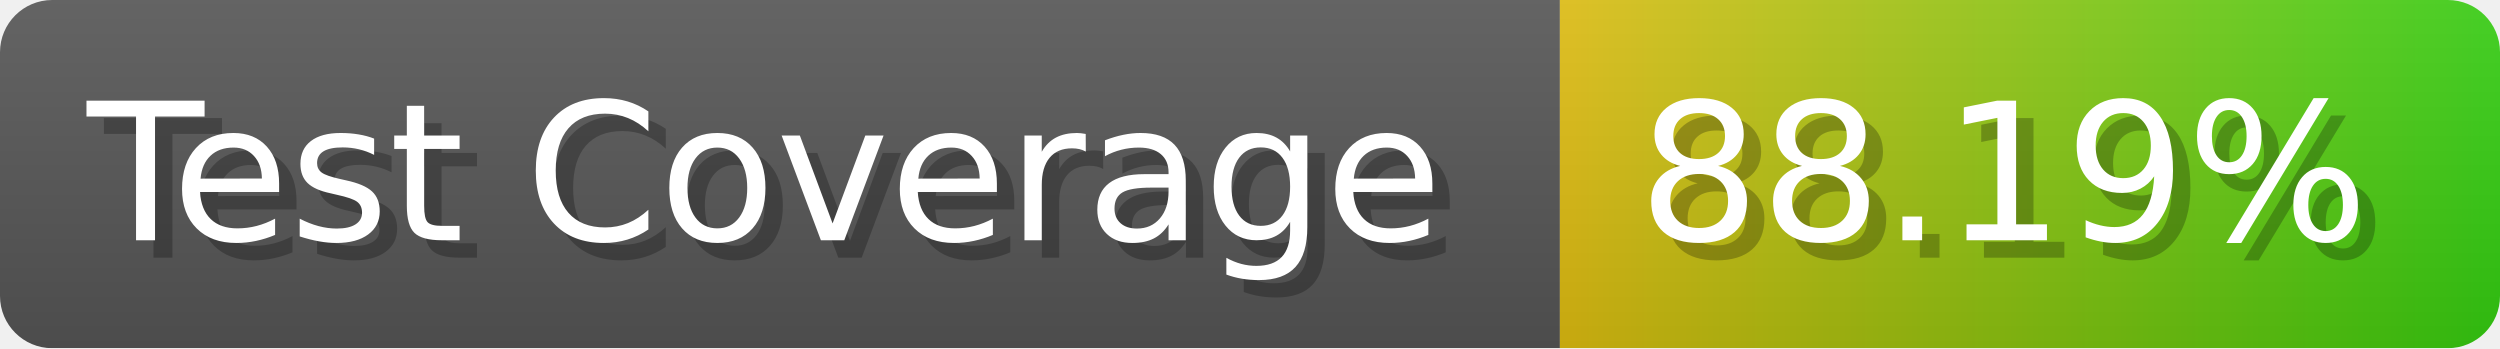
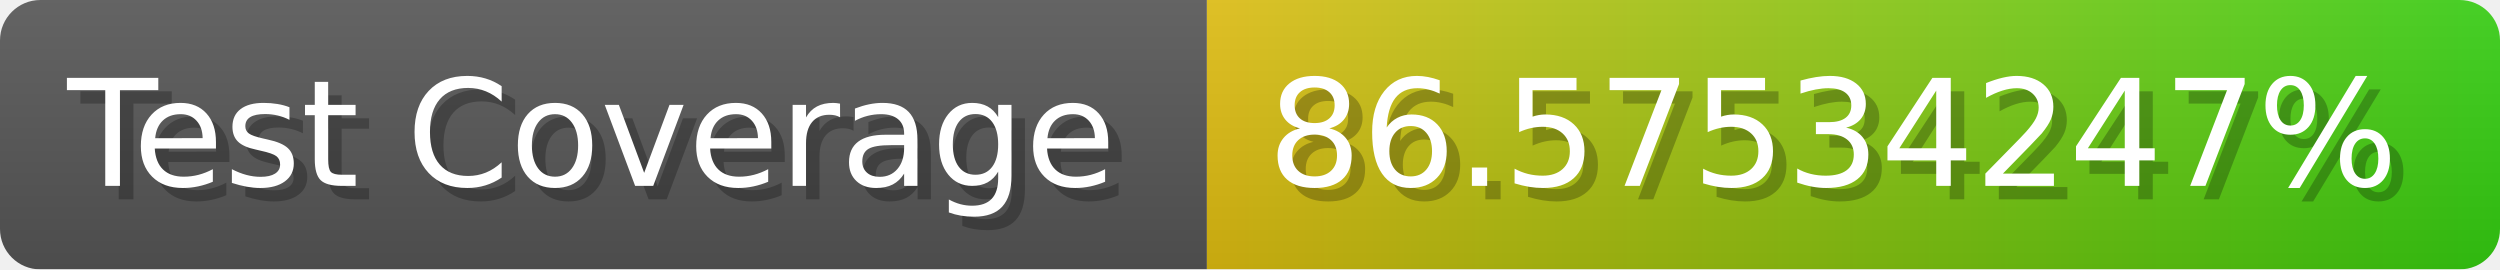
- <svg xmlns="http://www.w3.org/2000/svg" width="143.6" height="20" viewBox="0 0 1436 200" role="img" aria-label="Test Coverage: 88.19%">
+ <svg xmlns="http://www.w3.org/2000/svg" width="185.6" height="20" viewBox="0 0 1856 200" role="img" aria-label="Test Coverage: 86.57534247%">
  <linearGradient id="a" x2="0" y2="100%">
    <stop offset="0" stop-opacity=".1" stop-color="#EEE" />
    <stop offset="1" stop-opacity=".1" />
  </linearGradient>
  <mask id="m">
-     <rect width="1436" height="200" rx="30" fill="#FFF" />
+     <rect width="1856" height="200" rx="30" fill="#FFF" />
  </mask>
  <g mask="url(#m)">
    <rect width="896" height="200" fill="#555" />
-     <rect width="540" height="200" fill="url(#x)" x="896" />
-     <rect width="1436" height="200" fill="url(#a)" />
+     <rect width="960" height="200" fill="url(#x)" x="896" />
+     <rect width="1856" height="200" fill="url(#a)" />
  </g>
  <g aria-hidden="true" fill="#fff" text-anchor="start" font-family="Verdana,DejaVu Sans,sans-serif" font-size="110">
    <text x="60" y="148" textLength="796" fill="#000" opacity="0.25">Test Coverage</text>
    <text x="50" y="138" textLength="796">Test Coverage</text>
-     <text x="951" y="148" textLength="440" fill="#000" opacity="0.25">88.19%</text>
-     <text x="941" y="138" textLength="440">88.19%</text>
+     <text x="951" y="148" textLength="860" fill="#000" opacity="0.25">86.57534247%</text>
+     <text x="941" y="138" textLength="860">86.57534247%</text>
  </g>
  <linearGradient id="x" x1="0%" y1="0%" x2="100%" y2="0%">
    <stop offset="0%" style="stop-color:#DB1" />
    <stop offset="100%" style="stop-color:#3C1" />
  </linearGradient>
</svg>
